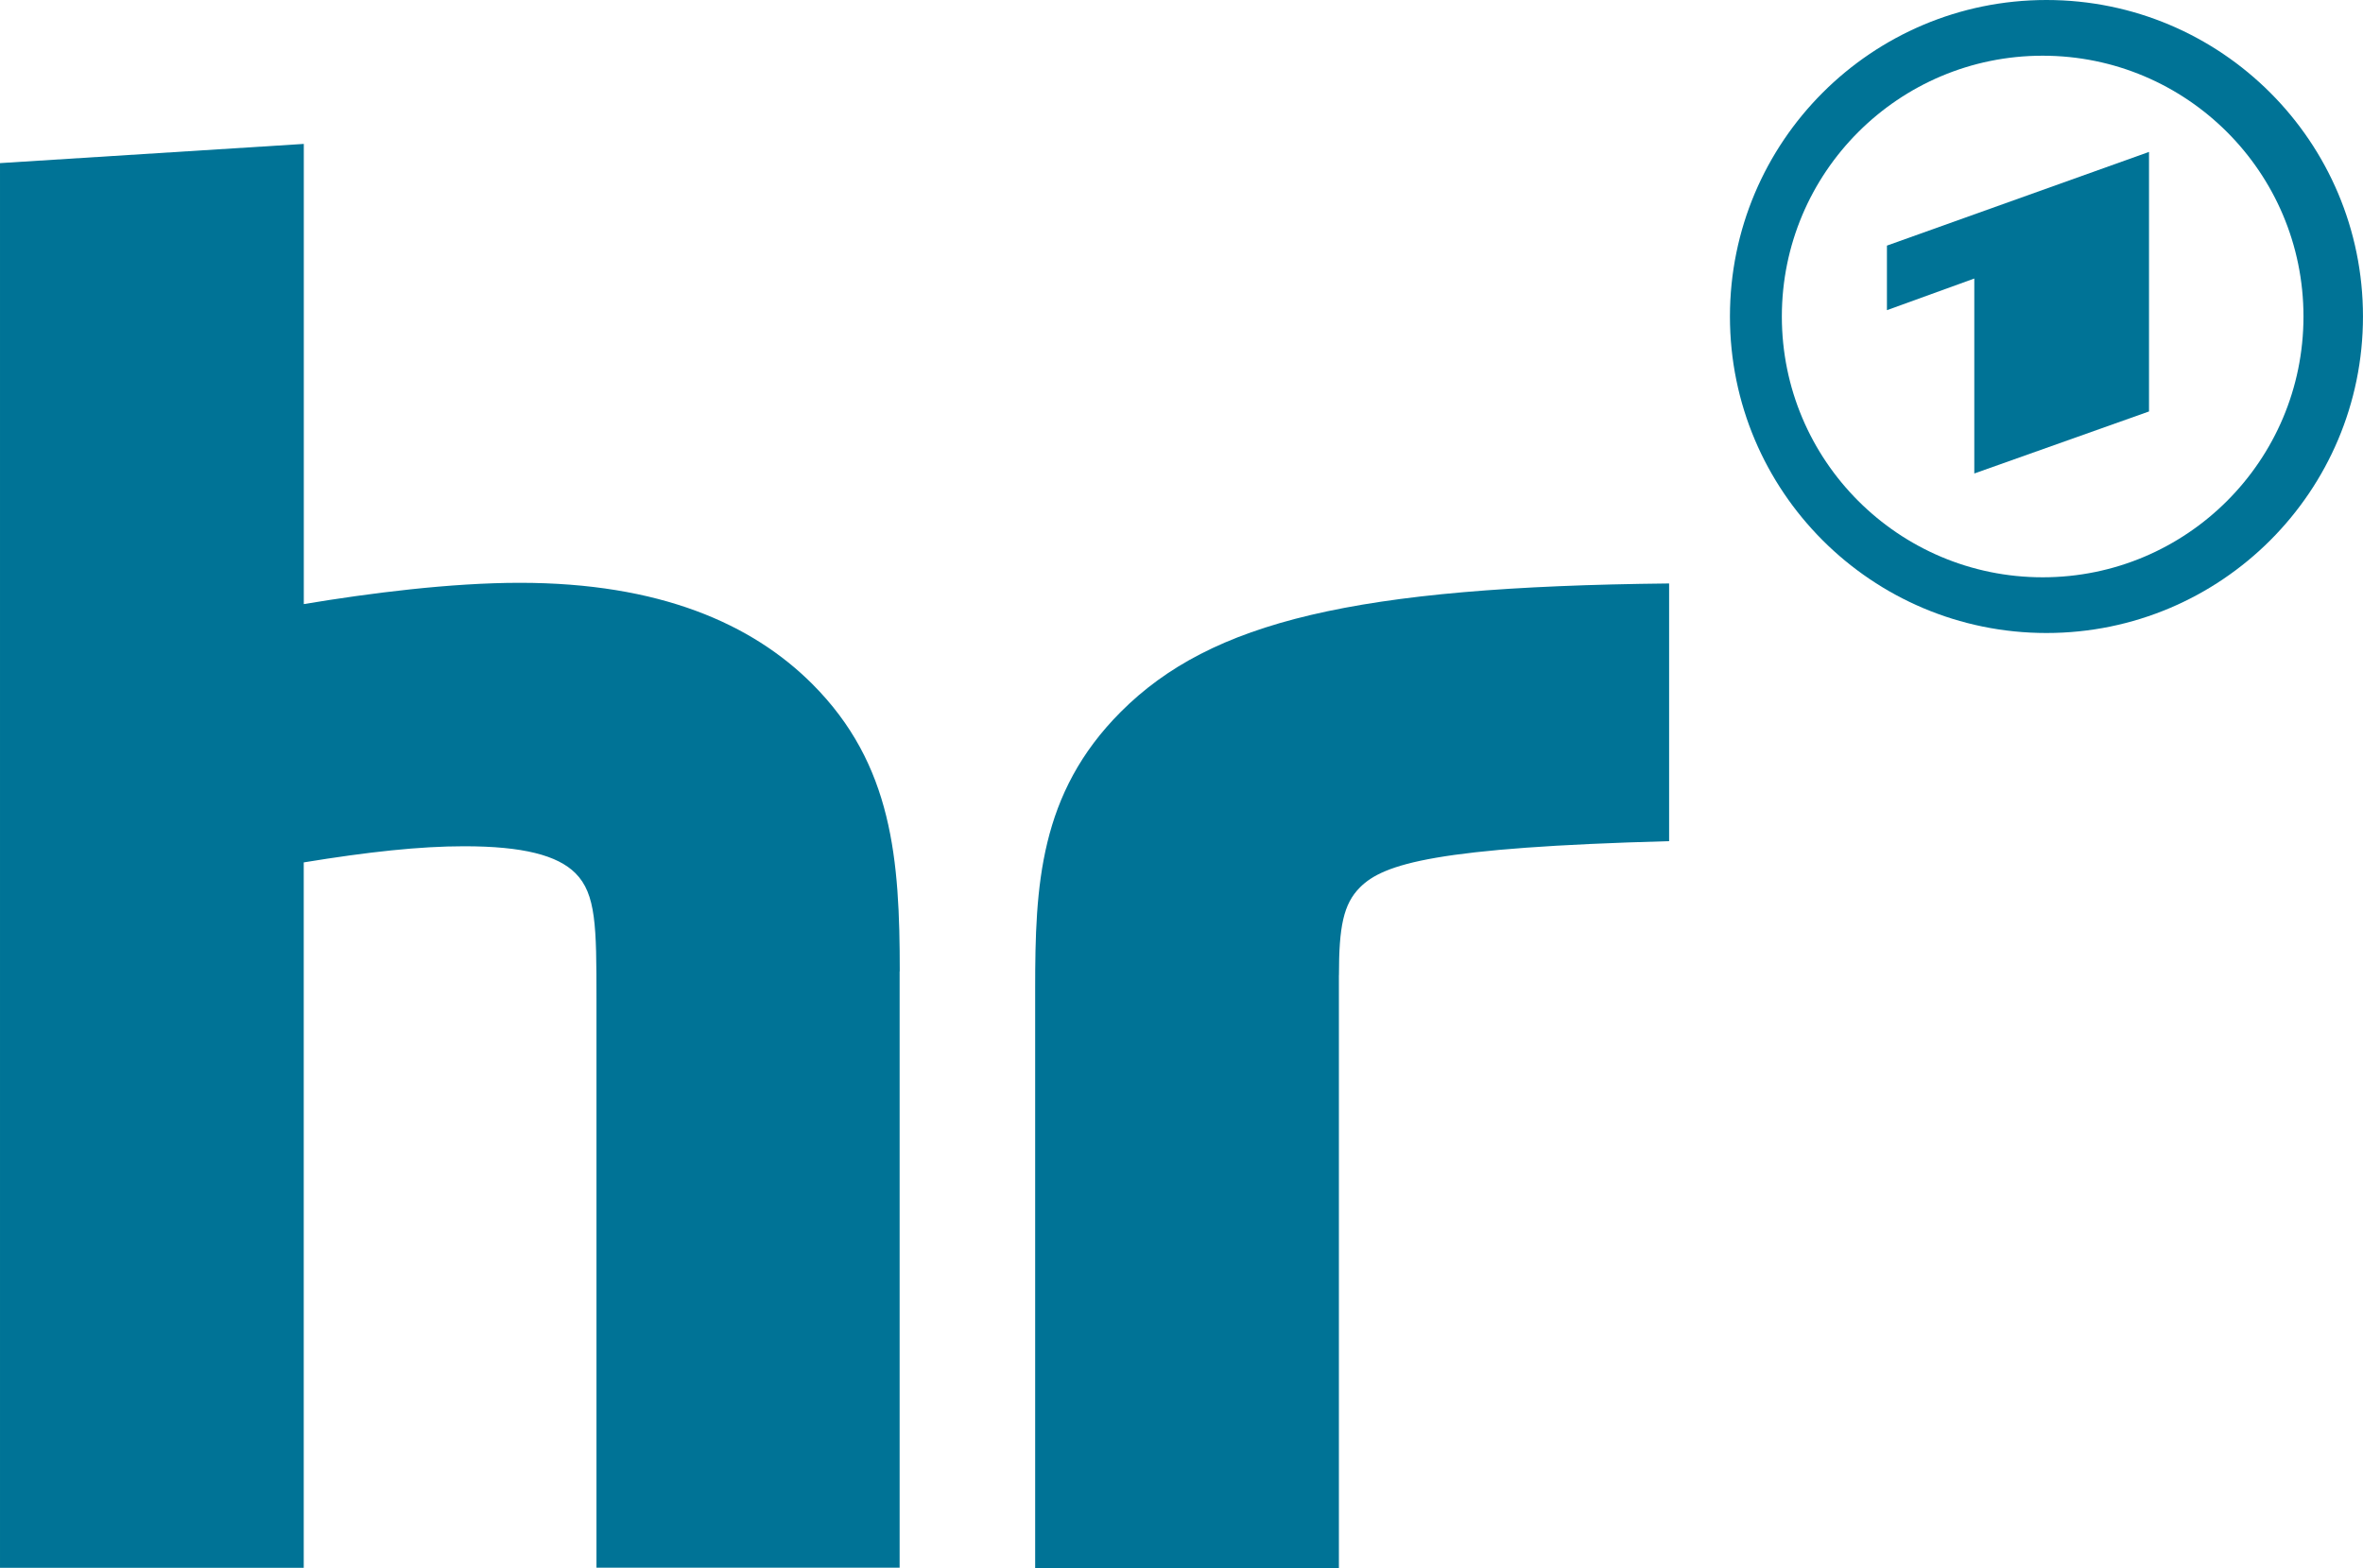
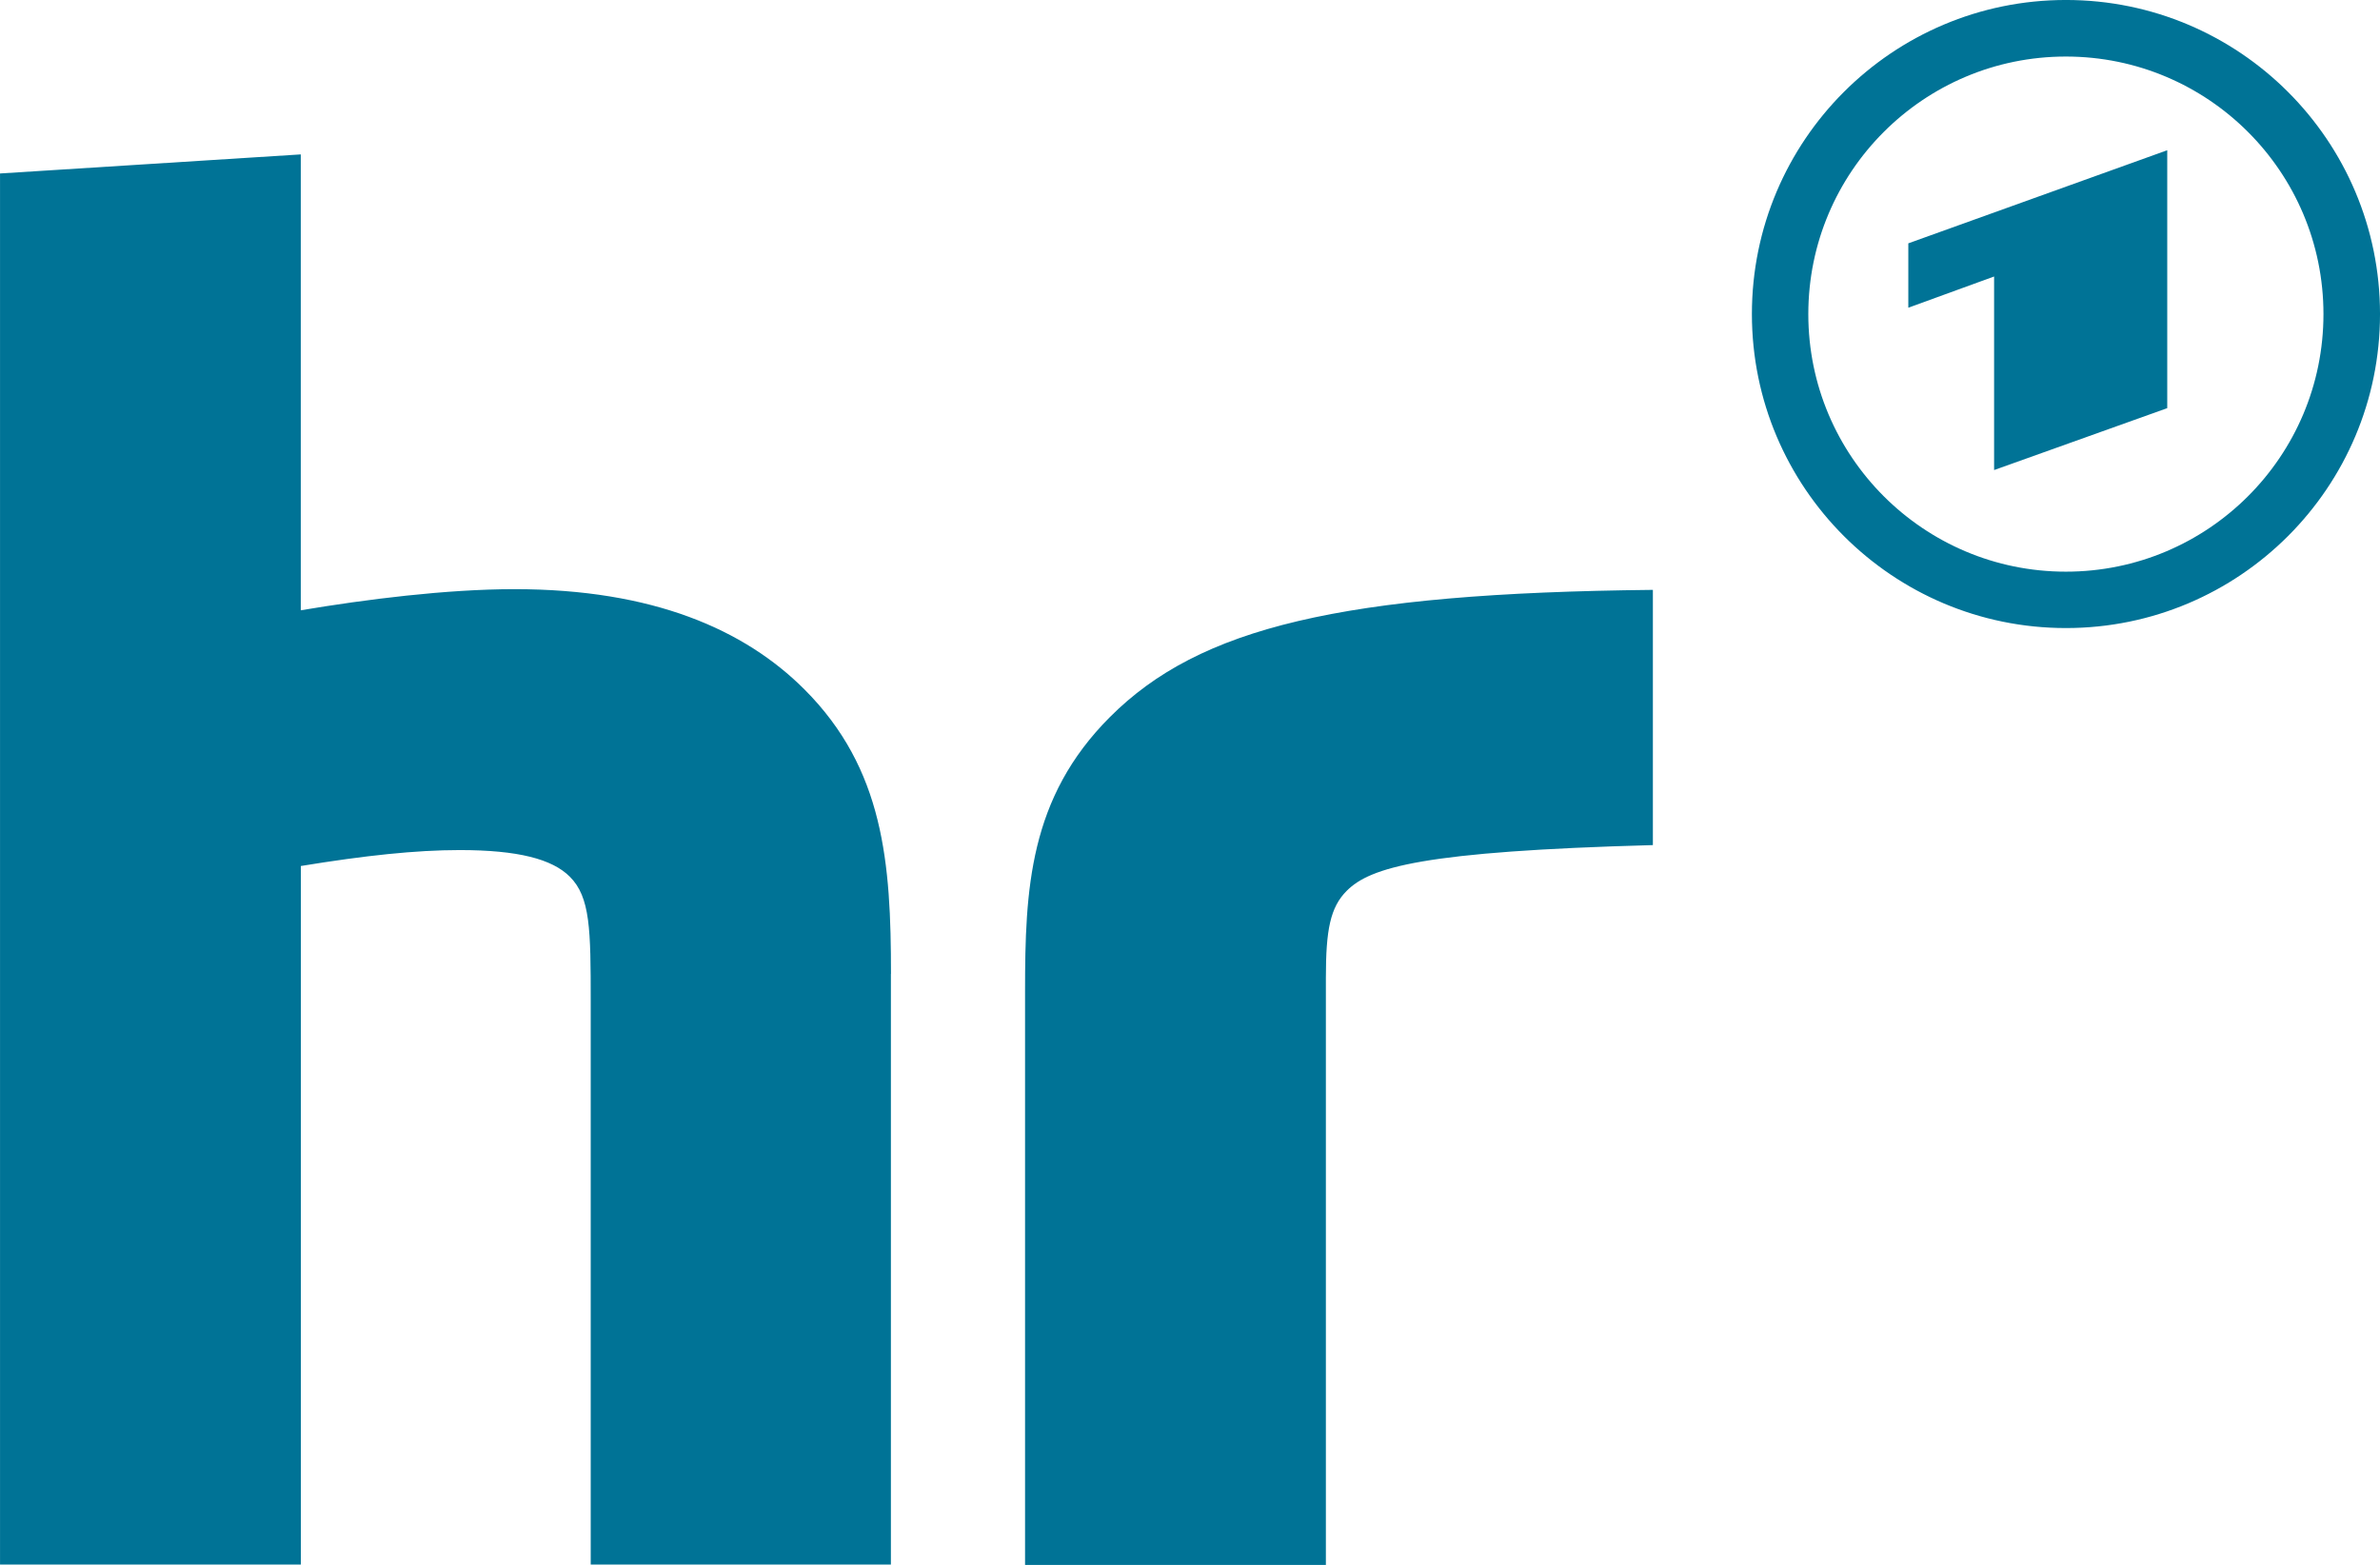
- <svg xmlns="http://www.w3.org/2000/svg" width="678.13" height="450" version="1.1">
-   <g fill="#007396">
-     <path d="m258.21 278.77c0-32.057-1.999-59.368-25.107-82.477-17.317-17.317-43.882-29.03-83.953-29.03-19.783 0-43.078 2.952-61.965 6.109v-132.07l-87.184 5.511v403.14h87.166v-202.45c18.476-3.026 33.327-4.633 46.03-4.633 16.888 0 26.789 2.597 31.926 7.715 5.959 5.941 6.053 15.318 6.053 36.11v163.23h86.998v-171.17zm126.04 1.102c0-13.861 1.252-20.418 6.053-25.219 6.819-6.819 22.025-11.433 88.698-13.245v-73.958c-90.323 0.934-131.4 10.91-157.31 36.802-23.463 23.463-24.622 49.972-24.622 79.507v166.24h87.166v-170.15z" />
-     <path d="m587.29 0a90.834 90.834 0 0 0-90.834 90.834 90.834 90.834 0 0 0 90.834 90.834 90.834 90.834 0 0 0 90.834-90.834 90.834 90.834 0 0 0-90.834-90.834zm-1.086 15.988a74.847 74.847 0 0 1 74.846 74.846 74.847 74.847 0 0 1-74.846 74.846 74.847 74.847 0 0 1-74.853-74.846 74.847 74.847 0 0 1 74.853-74.846z" />
-     <path d="m616.72 43.6-75.21 26.887v18.53l25.07-9.083v55.954l50.14-17.803z" />
-   </g>
+ <svg xmlns="http://www.w3.org/2000/svg" width="684.34" height="450" version="1.1">
+   <path d="m573.38 135.16v-55.654l-24.667 8.979v-18.511l74.451-26.774v74.165l-49.764 17.795zm-317.19 144.89c0-31.805-1.984-58.906-24.913-81.835-17.181-17.181-43.546-28.799-83.308-28.799-19.635 0-42.748 2.925-61.484 6.075v-131.09l-86.478 5.482v400.01h86.498v-200.87c18.326-3.007 33.073-4.582 45.673-4.582 16.752 0 26.59 2.577 31.662 7.65 5.911 5.891 6.013 15.217 6.013 35.835v161.97h86.314v-169.85zm125.05 1.105c0-13.745 1.248-20.27 6.013-25.015 6.77-6.77 21.865-11.331 88.012-13.131v-73.388c-89.628 0.92-130.39 10.82-156.08 36.53-23.297 23.276-24.442 49.58-24.442 78.89v164.96h86.498v-168.82zm212.78-116.77c40.907 0 74.063-33.155 74.063-74.063 0-40.907-33.155-74.063-74.063-74.063s-74.063 33.155-74.063 74.063c0 40.907 33.155 74.063 74.063 74.063m0.02-164.39c49.886 0 90.303 40.437 90.303 90.303s-40.437 90.303-90.303 90.303c-49.866 0-90.303-40.437-90.303-90.303s40.416-90.303 90.303-90.303" fill="#007396" />
</svg>
